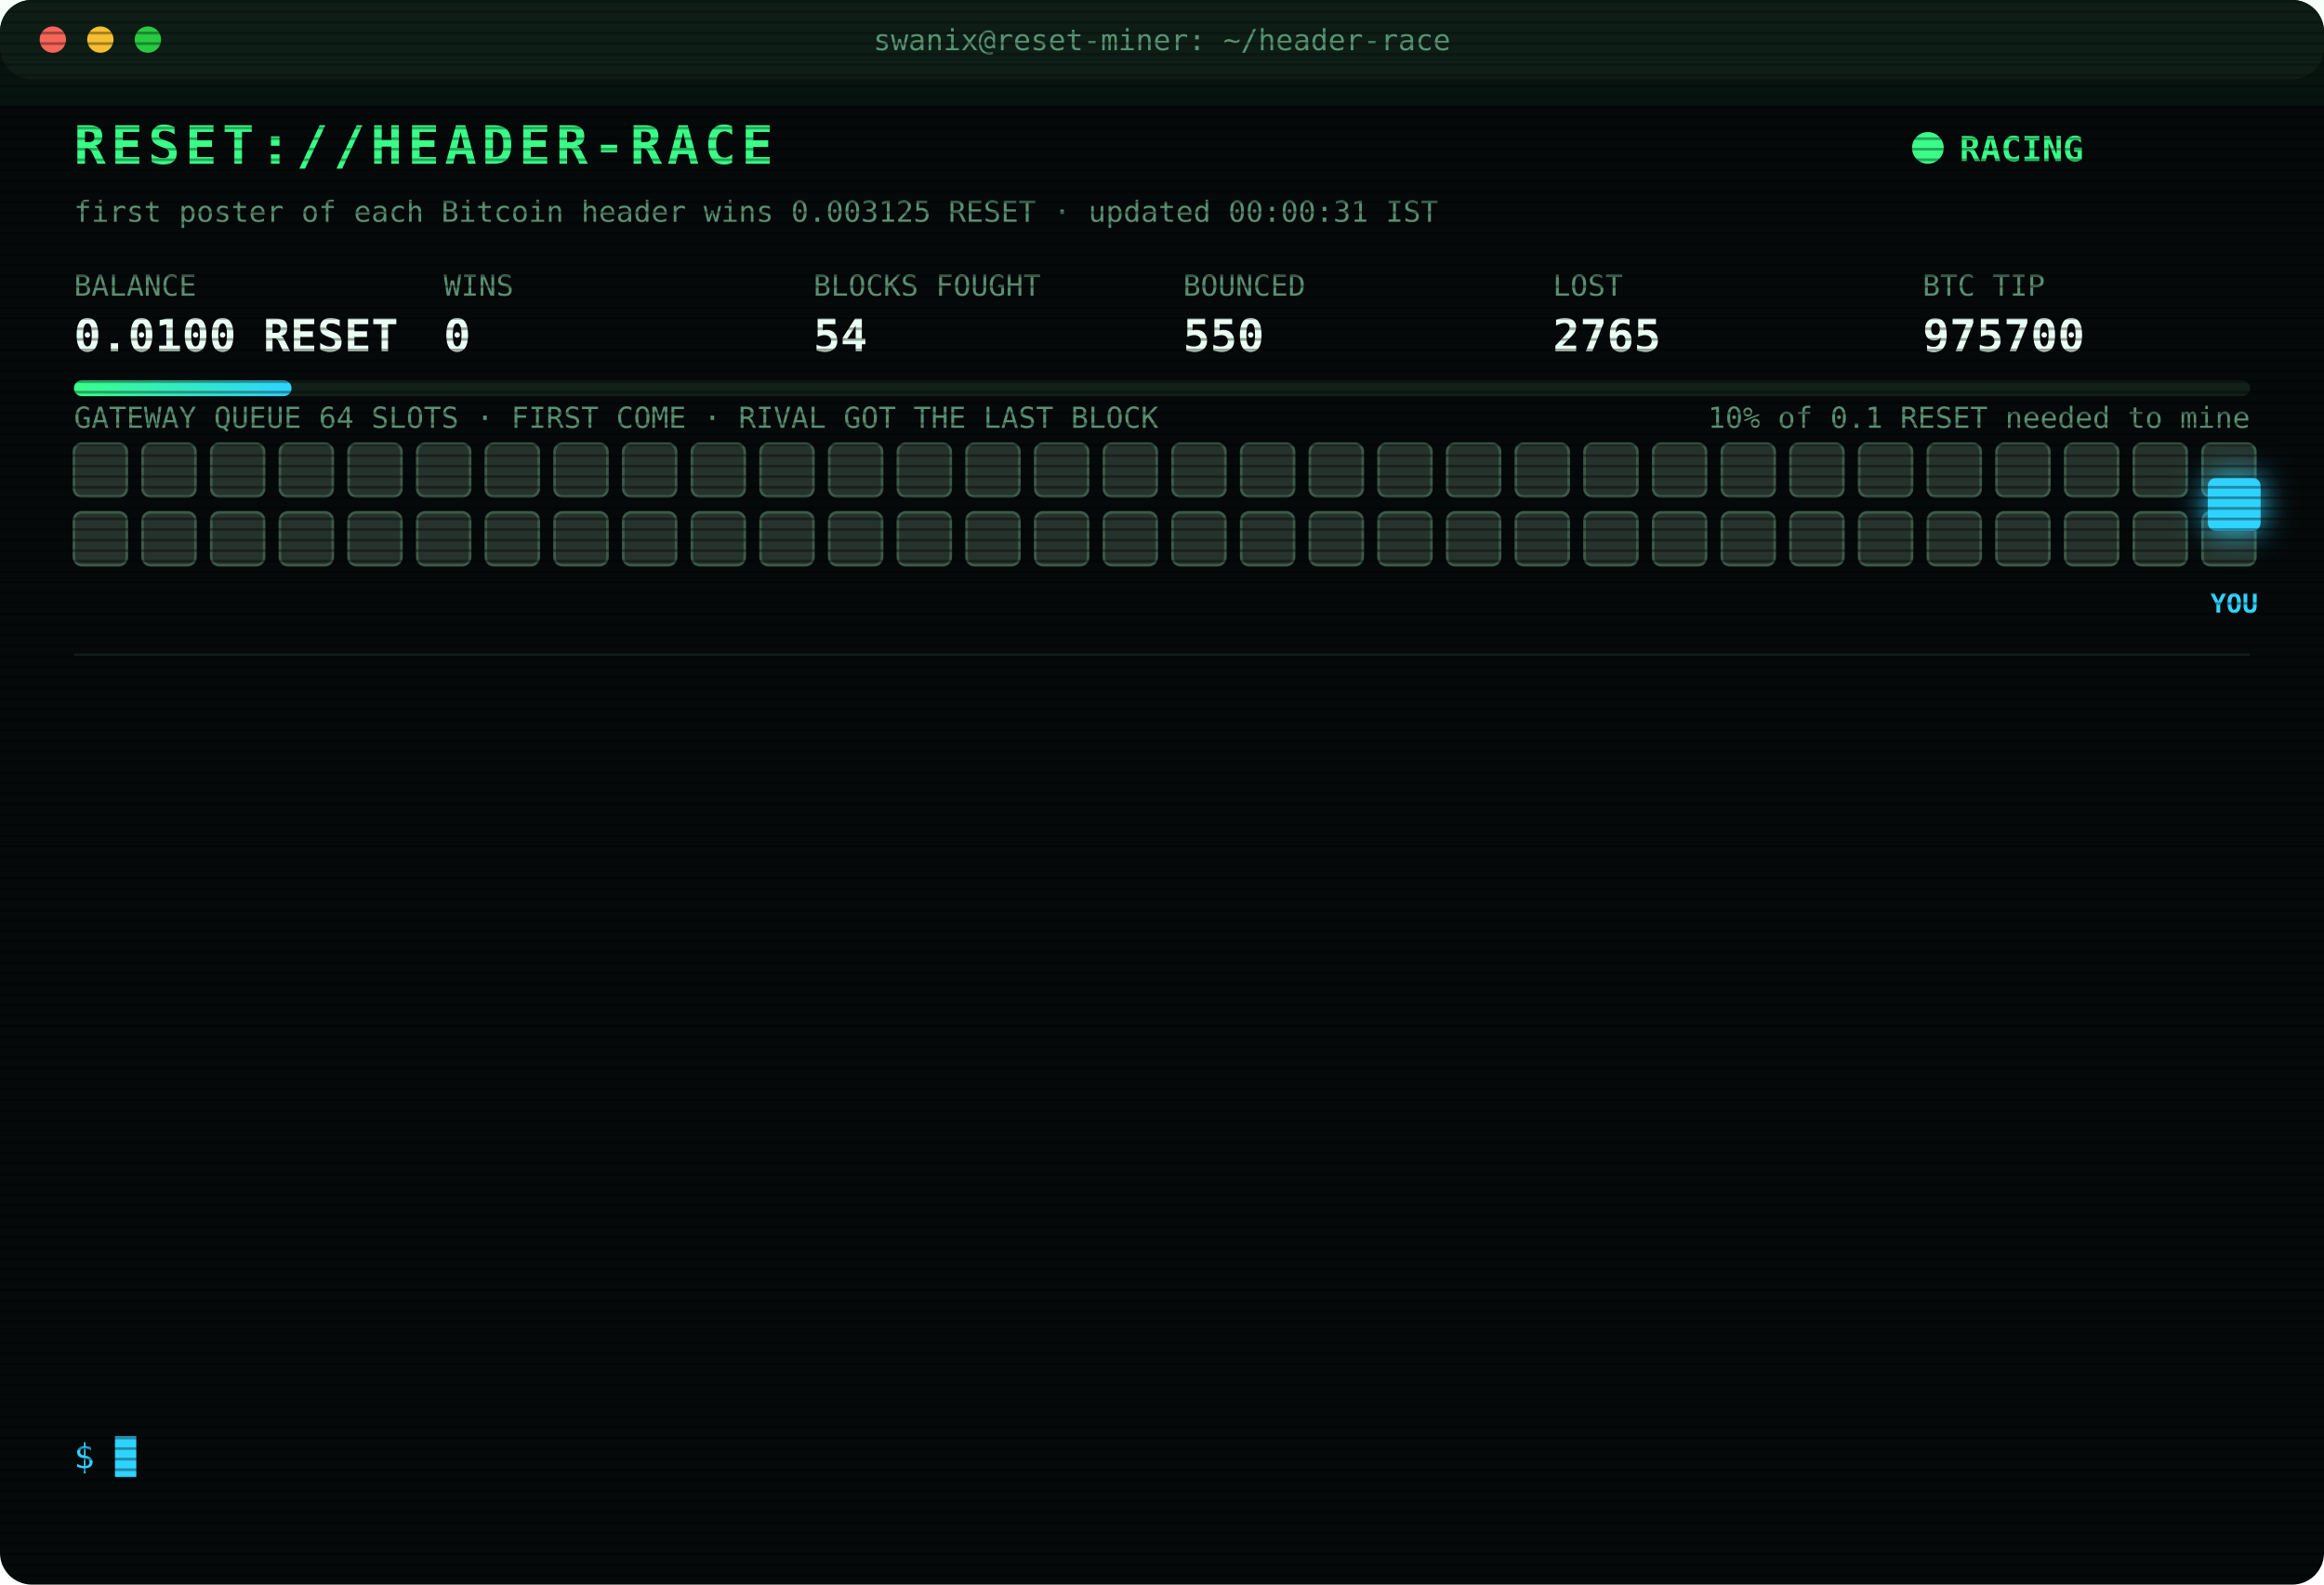
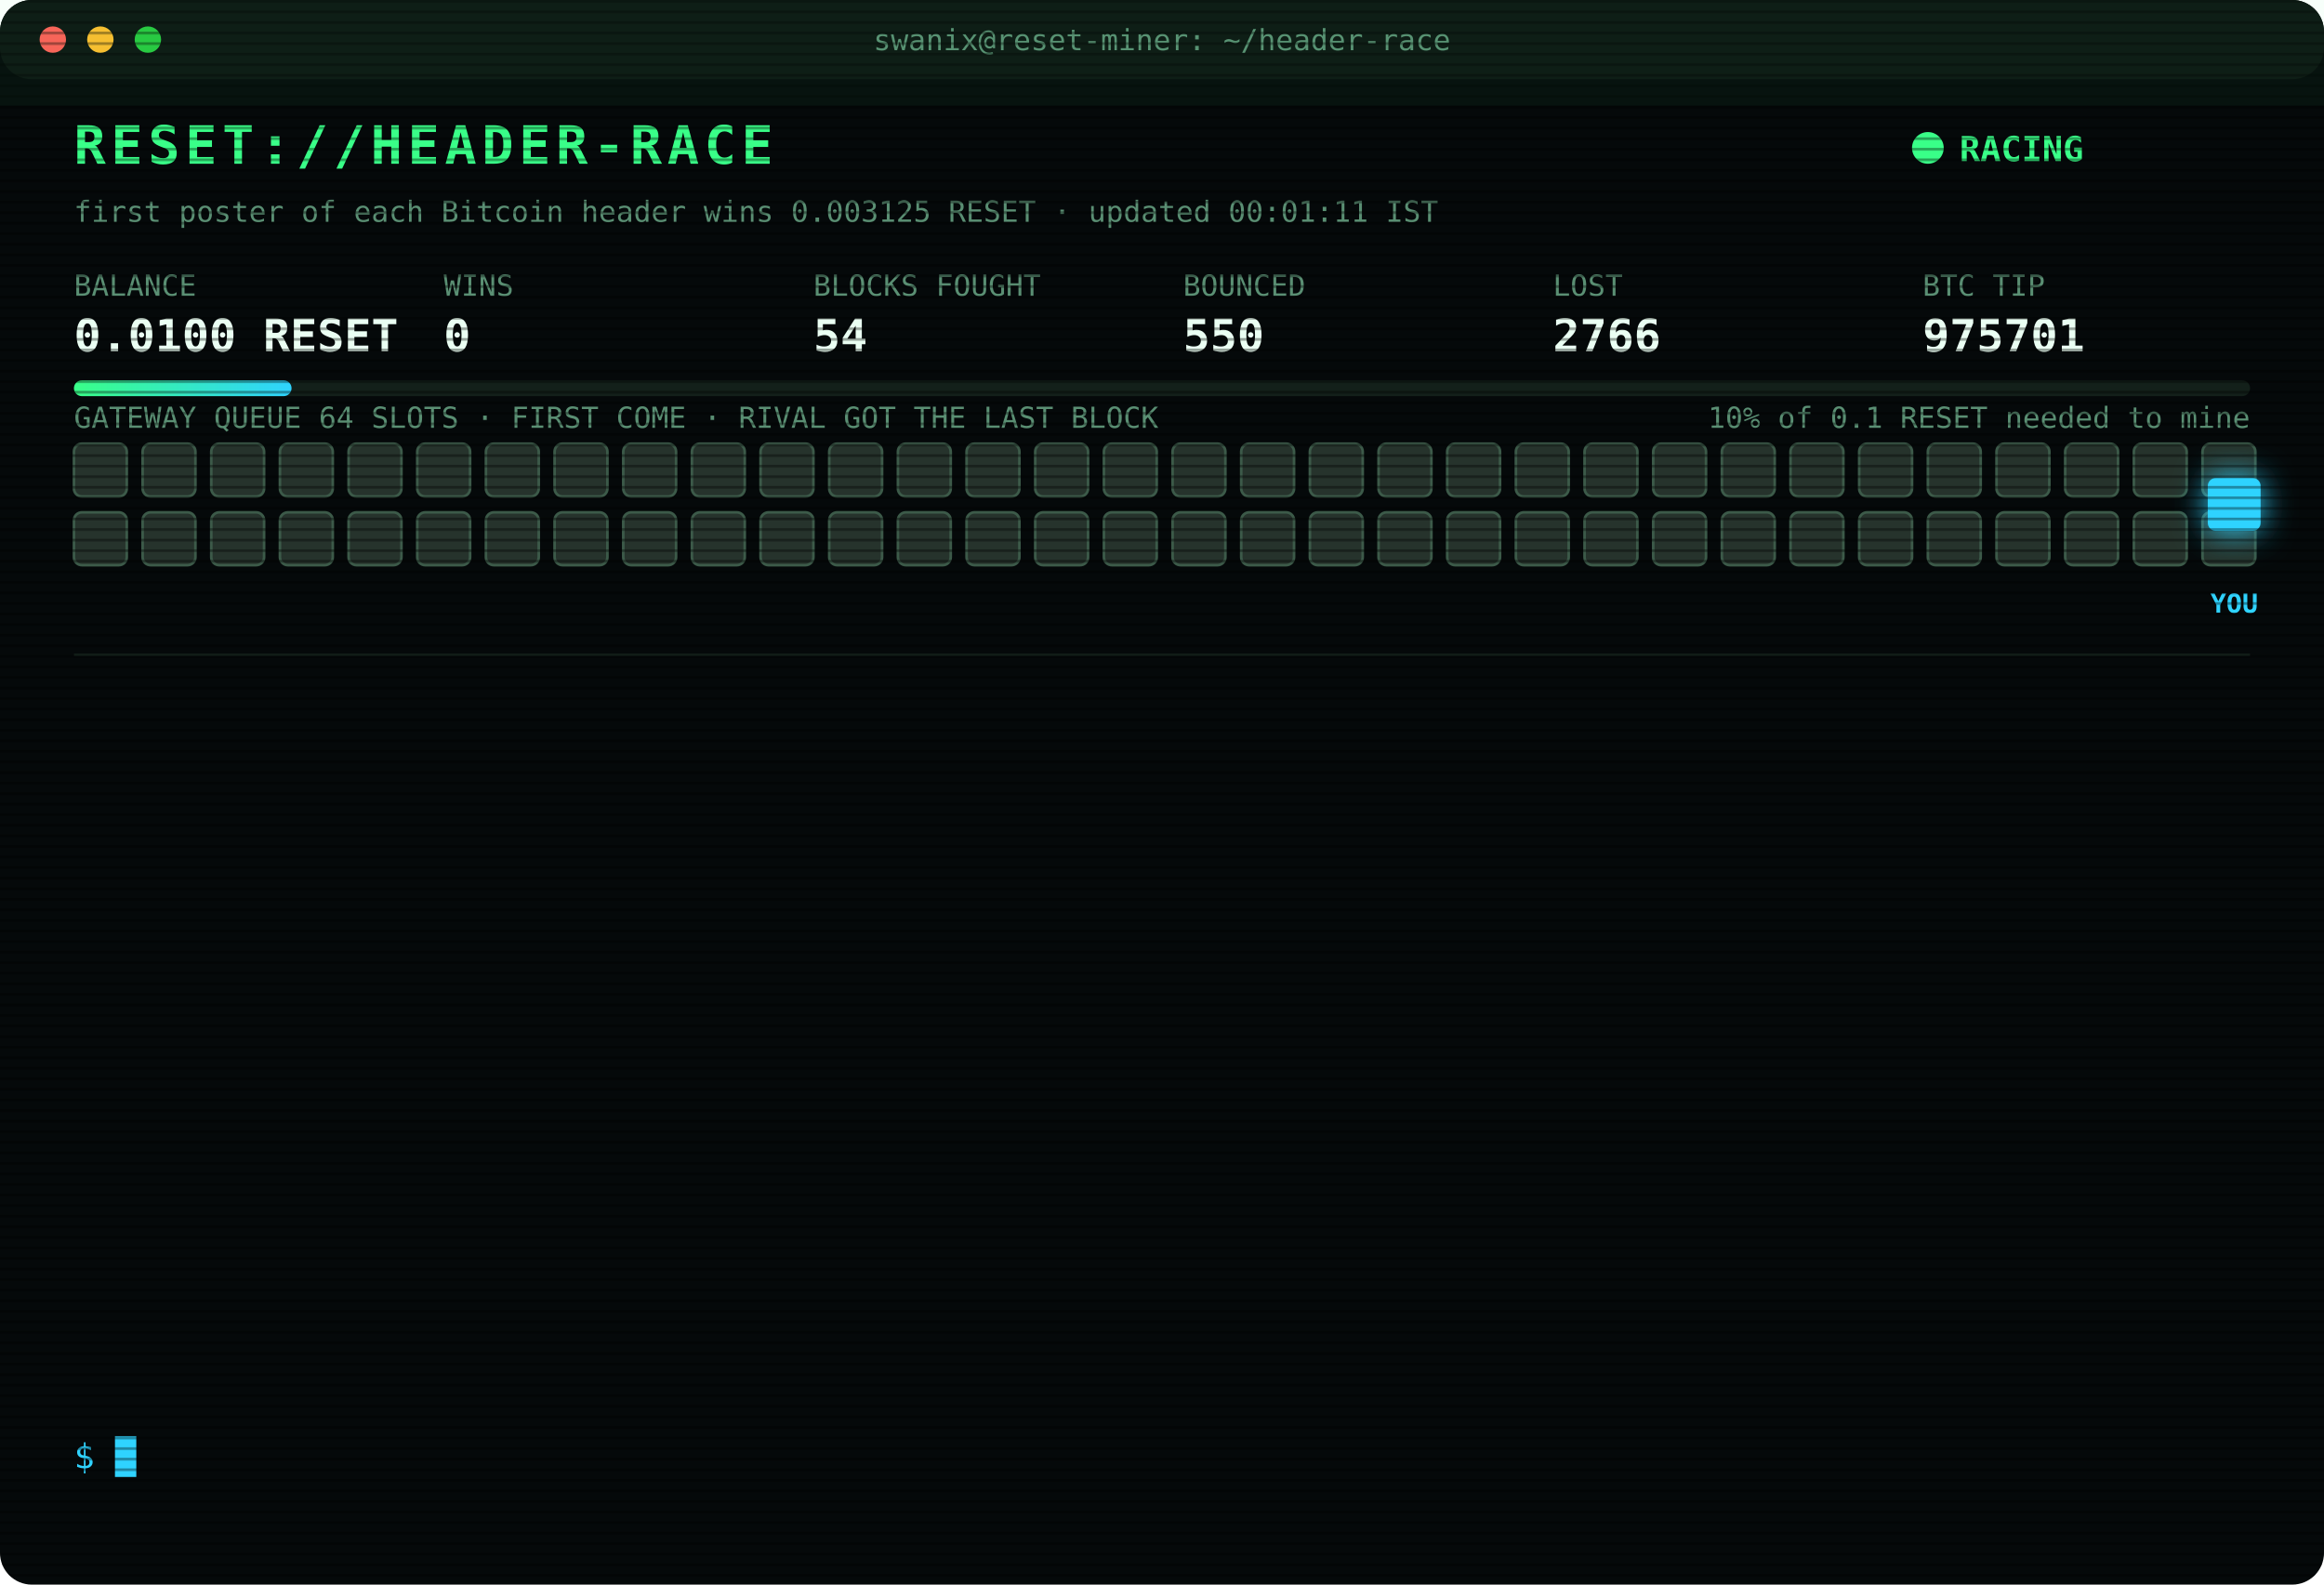
<svg xmlns="http://www.w3.org/2000/svg" width="880" height="600" viewBox="0 0 880 600" font-family="ui-monospace,SFMono-Regular,Menlo,Consolas,monospace">
  <style>
text{font-size:13px;fill:#7CFFB2}
.title{font-size:20px;font-weight:700;fill:#39FF88;letter-spacing:2px;animation:glitch 3s infinite steps(1)}
.sub{fill:#2fd3ff}.k{fill:#5a8f73;font-size:11px}.v{font-size:17px;font-weight:700;fill:#eafff3}
.ts{fill:#3f6b56}.boot{fill:#2fd3ff}.dim{fill:#5a8f73}.bad{fill:#ff4d6d}.warn{fill:#ffd23f}.mag{fill:#ff5cf0}.win{fill:#39FF88;font-weight:700}
.tag{font-size:10px;fill:#2fd3ff;font-weight:700}
.rival{fill:#26332c;stroke:#3c5a49;animation:jam 1.2s infinite alternate}
.idle{fill:#141c18;stroke:#22302a;animation:breathe 4s infinite}
.me{fill:#2fd3ff;filter:drop-shadow(0 0 6px #2fd3ff)}
.hover{animation:nudge 1.1s infinite ease-in-out}.bounce{animation:kick 1.4s infinite}
.ln{opacity:0;animation:in .4s forwards}
.cur{animation:blink 1s infinite steps(1)}
.scan{animation:scan 6s infinite linear}
.led{animation:blink 1.4s infinite}
@keyframes in{from{opacity:0;transform:translateX(-6px)}to{opacity:1;transform:none}}
@keyframes blink{50%{opacity:0}}
@keyframes jam{to{fill:#33463b}}
@keyframes breathe{50%{opacity:.4}}
@keyframes nudge{50%{transform:translateX(-10px)}}
@keyframes kick{0%,100%{transform:none}30%{transform:translateX(-14px)}55%{transform:translateX(10px) translateY(-6px)}}
@keyframes glitch{0%,92%{transform:none}93%{transform:translateX(2px);fill:#ff4d6d}95%{transform:translateX(-2px);fill:#2fd3ff}97%{transform:none}}
@keyframes scan{from{transform:translateY(-40px)}to{transform:translateY(600px)}}
</style>
  <defs>
    <pattern id="sl" width="4" height="4" patternUnits="userSpaceOnUse">
      <rect width="4" height="1" fill="#000" opacity=".35" />
    </pattern>
    <linearGradient id="bar">
      <stop offset="0" stop-color="#39FF88" />
      <stop offset="1" stop-color="#2fd3ff" />
    </linearGradient>
  </defs>
  <rect width="880" height="600" rx="12" fill="#05090a" />
  <rect width="880" height="30" rx="12" fill="#0d1512" />
  <circle cx="20" cy="15" r="5" fill="#ff5f57" />
  <circle cx="38" cy="15" r="5" fill="#febc2e" />
  <circle cx="56" cy="15" r="5" fill="#28c840" />
  <text x="440" y="19" text-anchor="middle" class="k">swanix@reset-miner: ~/header-race</text>
  <text x="28" y="62" class="title">RESET://HEADER-RACE</text>
  <circle class="led" cx="730" cy="56" r="6" fill="#39FF88" />
  <text x="742" y="61" class="win">RACING</text>
-   <text x="28" y="84" class="k">first poster of each Bitcoin header wins 0.003125 RESET · updated 00:00:31 IST</text>
+   <text x="28" y="84" class="k">first poster of each Bitcoin header wins 0.003125 RESET · updated 00:01:11 IST</text>
  <text x="28" y="112" class="k">BALANCE</text>
  <text x="28" y="133" class="v">0.0100 RESET</text>
  <text x="168" y="112" class="k">WINS</text>
  <text x="168" y="133" class="v">0</text>
  <text x="308" y="112" class="k">BLOCKS FOUGHT</text>
  <text x="308" y="133" class="v">54</text>
  <text x="448" y="112" class="k">BOUNCED</text>
  <text x="448" y="133" class="v">550</text>
  <text x="588" y="112" class="k">LOST</text>
-   <text x="588" y="133" class="v">2765</text>
+   <text x="588" y="133" class="v">2766</text>
  <text x="728" y="112" class="k">BTC TIP</text>
-   <text x="728" y="133" class="v">975700</text>
+   <text x="728" y="133" class="v">975701</text>
  <rect x="28" y="144" width="824" height="6" rx="3" fill="#13201a" />
  <rect x="28" y="144" width="82.4" height="6" rx="3" fill="url(#bar)" />
  <text x="852" y="162" text-anchor="end" class="k">10% of 0.1 RESET needed to mine</text>
  <text x="28" y="162" class="k">GATEWAY QUEUE 64 SLOTS · FIRST COME · RIVAL GOT THE LAST BLOCK</text>
  <rect class="rival" x="28" y="168" width="20" height="20" rx="3" style="animation-delay:0.00s" />
  <rect class="rival" x="54" y="168" width="20" height="20" rx="3" style="animation-delay:0.05s" />
  <rect class="rival" x="80" y="168" width="20" height="20" rx="3" style="animation-delay:0.10s" />
  <rect class="rival" x="106" y="168" width="20" height="20" rx="3" style="animation-delay:0.15s" />
  <rect class="rival" x="132" y="168" width="20" height="20" rx="3" style="animation-delay:0.20s" />
  <rect class="rival" x="158" y="168" width="20" height="20" rx="3" style="animation-delay:0.25s" />
  <rect class="rival" x="184" y="168" width="20" height="20" rx="3" style="animation-delay:0.30s" />
  <rect class="rival" x="210" y="168" width="20" height="20" rx="3" style="animation-delay:0.35s" />
  <rect class="rival" x="236" y="168" width="20" height="20" rx="3" style="animation-delay:0.40s" />
  <rect class="rival" x="262" y="168" width="20" height="20" rx="3" style="animation-delay:0.45s" />
  <rect class="rival" x="288" y="168" width="20" height="20" rx="3" style="animation-delay:0.50s" />
  <rect class="rival" x="314" y="168" width="20" height="20" rx="3" style="animation-delay:0.55s" />
  <rect class="rival" x="340" y="168" width="20" height="20" rx="3" style="animation-delay:0.60s" />
  <rect class="rival" x="366" y="168" width="20" height="20" rx="3" style="animation-delay:0.65s" />
  <rect class="rival" x="392" y="168" width="20" height="20" rx="3" style="animation-delay:0.70s" />
  <rect class="rival" x="418" y="168" width="20" height="20" rx="3" style="animation-delay:0.75s" />
  <rect class="rival" x="444" y="168" width="20" height="20" rx="3" style="animation-delay:0.80s" />
  <rect class="rival" x="470" y="168" width="20" height="20" rx="3" style="animation-delay:0.85s" />
  <rect class="rival" x="496" y="168" width="20" height="20" rx="3" style="animation-delay:0.90s" />
  <rect class="rival" x="522" y="168" width="20" height="20" rx="3" style="animation-delay:0.95s" />
  <rect class="rival" x="548" y="168" width="20" height="20" rx="3" style="animation-delay:1.00s" />
  <rect class="rival" x="574" y="168" width="20" height="20" rx="3" style="animation-delay:1.05s" />
  <rect class="rival" x="600" y="168" width="20" height="20" rx="3" style="animation-delay:1.10s" />
  <rect class="rival" x="626" y="168" width="20" height="20" rx="3" style="animation-delay:1.15s" />
  <rect class="rival" x="652" y="168" width="20" height="20" rx="3" style="animation-delay:1.20s" />
  <rect class="rival" x="678" y="168" width="20" height="20" rx="3" style="animation-delay:1.25s" />
  <rect class="rival" x="704" y="168" width="20" height="20" rx="3" style="animation-delay:1.30s" />
  <rect class="rival" x="730" y="168" width="20" height="20" rx="3" style="animation-delay:1.35s" />
  <rect class="rival" x="756" y="168" width="20" height="20" rx="3" style="animation-delay:1.40s" />
  <rect class="rival" x="782" y="168" width="20" height="20" rx="3" style="animation-delay:1.45s" />
  <rect class="rival" x="808" y="168" width="20" height="20" rx="3" style="animation-delay:1.50s" />
  <rect class="rival" x="834" y="168" width="20" height="20" rx="3" style="animation-delay:1.55s" />
  <rect class="rival" x="28" y="194" width="20" height="20" rx="3" style="animation-delay:1.60s" />
  <rect class="rival" x="54" y="194" width="20" height="20" rx="3" style="animation-delay:1.65s" />
  <rect class="rival" x="80" y="194" width="20" height="20" rx="3" style="animation-delay:1.70s" />
  <rect class="rival" x="106" y="194" width="20" height="20" rx="3" style="animation-delay:1.75s" />
  <rect class="rival" x="132" y="194" width="20" height="20" rx="3" style="animation-delay:1.80s" />
  <rect class="rival" x="158" y="194" width="20" height="20" rx="3" style="animation-delay:1.85s" />
  <rect class="rival" x="184" y="194" width="20" height="20" rx="3" style="animation-delay:1.90s" />
  <rect class="rival" x="210" y="194" width="20" height="20" rx="3" style="animation-delay:1.95s" />
  <rect class="rival" x="236" y="194" width="20" height="20" rx="3" style="animation-delay:2.00s" />
  <rect class="rival" x="262" y="194" width="20" height="20" rx="3" style="animation-delay:2.05s" />
  <rect class="rival" x="288" y="194" width="20" height="20" rx="3" style="animation-delay:2.10s" />
  <rect class="rival" x="314" y="194" width="20" height="20" rx="3" style="animation-delay:2.15s" />
  <rect class="rival" x="340" y="194" width="20" height="20" rx="3" style="animation-delay:2.20s" />
  <rect class="rival" x="366" y="194" width="20" height="20" rx="3" style="animation-delay:2.25s" />
  <rect class="rival" x="392" y="194" width="20" height="20" rx="3" style="animation-delay:2.30s" />
  <rect class="rival" x="418" y="194" width="20" height="20" rx="3" style="animation-delay:2.35s" />
  <rect class="rival" x="444" y="194" width="20" height="20" rx="3" style="animation-delay:2.40s" />
  <rect class="rival" x="470" y="194" width="20" height="20" rx="3" style="animation-delay:2.45s" />
  <rect class="rival" x="496" y="194" width="20" height="20" rx="3" style="animation-delay:2.50s" />
  <rect class="rival" x="522" y="194" width="20" height="20" rx="3" style="animation-delay:2.55s" />
  <rect class="rival" x="548" y="194" width="20" height="20" rx="3" style="animation-delay:2.60s" />
  <rect class="rival" x="574" y="194" width="20" height="20" rx="3" style="animation-delay:2.65s" />
  <rect class="rival" x="600" y="194" width="20" height="20" rx="3" style="animation-delay:2.70s" />
  <rect class="rival" x="626" y="194" width="20" height="20" rx="3" style="animation-delay:2.75s" />
  <rect class="rival" x="652" y="194" width="20" height="20" rx="3" style="animation-delay:2.80s" />
  <rect class="rival" x="678" y="194" width="20" height="20" rx="3" style="animation-delay:2.85s" />
  <rect class="rival" x="704" y="194" width="20" height="20" rx="3" style="animation-delay:2.90s" />
  <rect class="rival" x="730" y="194" width="20" height="20" rx="3" style="animation-delay:2.95s" />
  <rect class="rival" x="756" y="194" width="20" height="20" rx="3" style="animation-delay:3.00s" />
  <rect class="rival" x="782" y="194" width="20" height="20" rx="3" style="animation-delay:3.05s" />
  <rect class="rival" x="808" y="194" width="20" height="20" rx="3" style="animation-delay:3.10s" />
  <rect class="rival" x="834" y="194" width="20" height="20" rx="3" style="animation-delay:3.15s" />
  <g class="hover">
    <rect class="me" x="836" y="181" width="20" height="20" rx="3" />
    <text class="tag" x="846" y="232" text-anchor="middle">YOU</text>
  </g>
  <line x1="28" x2="852" y1="248" y2="248" stroke="#13201a" />
  <g class="ln" style="animation-delay:0.40s">
-     <text x="28" y="270" class="ts">20:16:47</text>
-     <text x="104" y="270" class="bad">[LOST] #975688 taken by a rival miner</text>
+     <text x="28" y="270" class="ts">20:19:53</text>
+     <text x="104" y="270" class="bad">[GATEWAY DOWN] no response · 1244ms</text>
  </g>
  <g class="ln" style="animation-delay:0.65s">
-     <text x="28" y="292" class="ts">20:19:53</text>
-     <text x="104" y="292" class="bad">[GATEWAY DOWN] no response · 1244ms</text>
+     <text x="28" y="292" class="ts">20:26:52</text>
+     <text x="104" y="292" class="bad">[LOST] #975689 taken by a rival miner</text>
  </g>
  <g class="ln" style="animation-delay:0.90s">
-     <text x="28" y="314" class="ts">20:26:52</text>
-     <text x="104" y="314" class="bad">[LOST] #975689 taken by a rival miner</text>
+     <text x="28" y="314" class="ts">20:31:30</text>
+     <text x="104" y="314" class="bad">[LOST] #975690 taken by a rival miner</text>
  </g>
  <g class="ln" style="animation-delay:1.15s">
-     <text x="28" y="336" class="ts">20:31:30</text>
-     <text x="104" y="336" class="bad">[LOST] #975690 taken by a rival miner</text>
+     <text x="28" y="336" class="ts">20:37:04</text>
+     <text x="104" y="336" class="bad">[LOST] #975691 taken by a rival miner</text>
  </g>
  <g class="ln" style="animation-delay:1.40s">
-     <text x="28" y="358" class="ts">20:37:04</text>
-     <text x="104" y="358" class="bad">[LOST] #975691 taken by a rival miner</text>
+     <text x="28" y="358" class="ts">21:05:36</text>
+     <text x="104" y="358" class="bad">[LOST] #975692 taken by a rival miner</text>
  </g>
  <g class="ln" style="animation-delay:1.65s">
-     <text x="28" y="380" class="ts">21:05:36</text>
-     <text x="104" y="380" class="bad">[LOST] #975692 taken by a rival miner</text>
+     <text x="28" y="380" class="ts">21:33:55</text>
+     <text x="104" y="380" class="bad">[LOST] #975693 taken by a rival miner</text>
  </g>
  <g class="ln" style="animation-delay:1.90s">
-     <text x="28" y="402" class="ts">21:33:55</text>
-     <text x="104" y="402" class="bad">[LOST] #975693 taken by a rival miner</text>
+     <text x="28" y="402" class="ts">21:56:00</text>
+     <text x="104" y="402" class="bad">[LOST] #975694 taken by a rival miner</text>
  </g>
  <g class="ln" style="animation-delay:2.15s">
-     <text x="28" y="424" class="ts">21:56:00</text>
-     <text x="104" y="424" class="bad">[LOST] #975694 taken by a rival miner</text>
+     <text x="28" y="424" class="ts">22:09:19</text>
+     <text x="104" y="424" class="bad">[LOST] #975695 taken by a rival miner</text>
  </g>
  <g class="ln" style="animation-delay:2.40s">
-     <text x="28" y="446" class="ts">22:09:19</text>
-     <text x="104" y="446" class="bad">[LOST] #975695 taken by a rival miner</text>
+     <text x="28" y="446" class="ts">22:37:34</text>
+     <text x="104" y="446" class="bad">[LOST] #975696 taken by a rival miner</text>
  </g>
  <g class="ln" style="animation-delay:2.65s">
-     <text x="28" y="468" class="ts">22:37:34</text>
-     <text x="104" y="468" class="bad">[LOST] #975696 taken by a rival miner</text>
+     <text x="28" y="468" class="ts">23:12:21</text>
+     <text x="104" y="468" class="bad">[LOST] #975697 taken by a rival miner</text>
  </g>
  <g class="ln" style="animation-delay:2.90s">
-     <text x="28" y="490" class="ts">23:12:21</text>
-     <text x="104" y="490" class="bad">[LOST] #975697 taken by a rival miner</text>
+     <text x="28" y="490" class="ts">23:40:46</text>
+     <text x="104" y="490" class="dim">[STINT END] calls 740 · wins 0</text>
  </g>
  <g class="ln" style="animation-delay:3.15s">
-     <text x="28" y="512" class="ts">23:40:46</text>
-     <text x="104" y="512" class="dim">[STINT END] calls 740 · wins 0</text>
+     <text x="28" y="512" class="ts">23:45:26</text>
+     <text x="104" y="512" class="boot">[BOOT] racer v3 online · 3 feeds · stint 340m</text>
  </g>
  <g class="ln" style="animation-delay:3.40s">
-     <text x="28" y="534" class="ts">23:45:26</text>
-     <text x="104" y="534" class="boot">[BOOT] racer v3 online · 3 feeds · stint 340m</text>
+     <text x="28" y="534" class="ts">00:01:11</text>
+     <text x="104" y="534" class="bad">[LOST] #975701 taken by a rival miner</text>
  </g>
  <text x="28" y="556" class="sub">$ <tspan class="cur">█</tspan>
  </text>
  <rect width="880" height="600" rx="12" fill="url(#sl)" pointer-events="none" />
  <rect class="scan" width="880" height="40" fill="#39FF88" opacity=".04" />
</svg>
